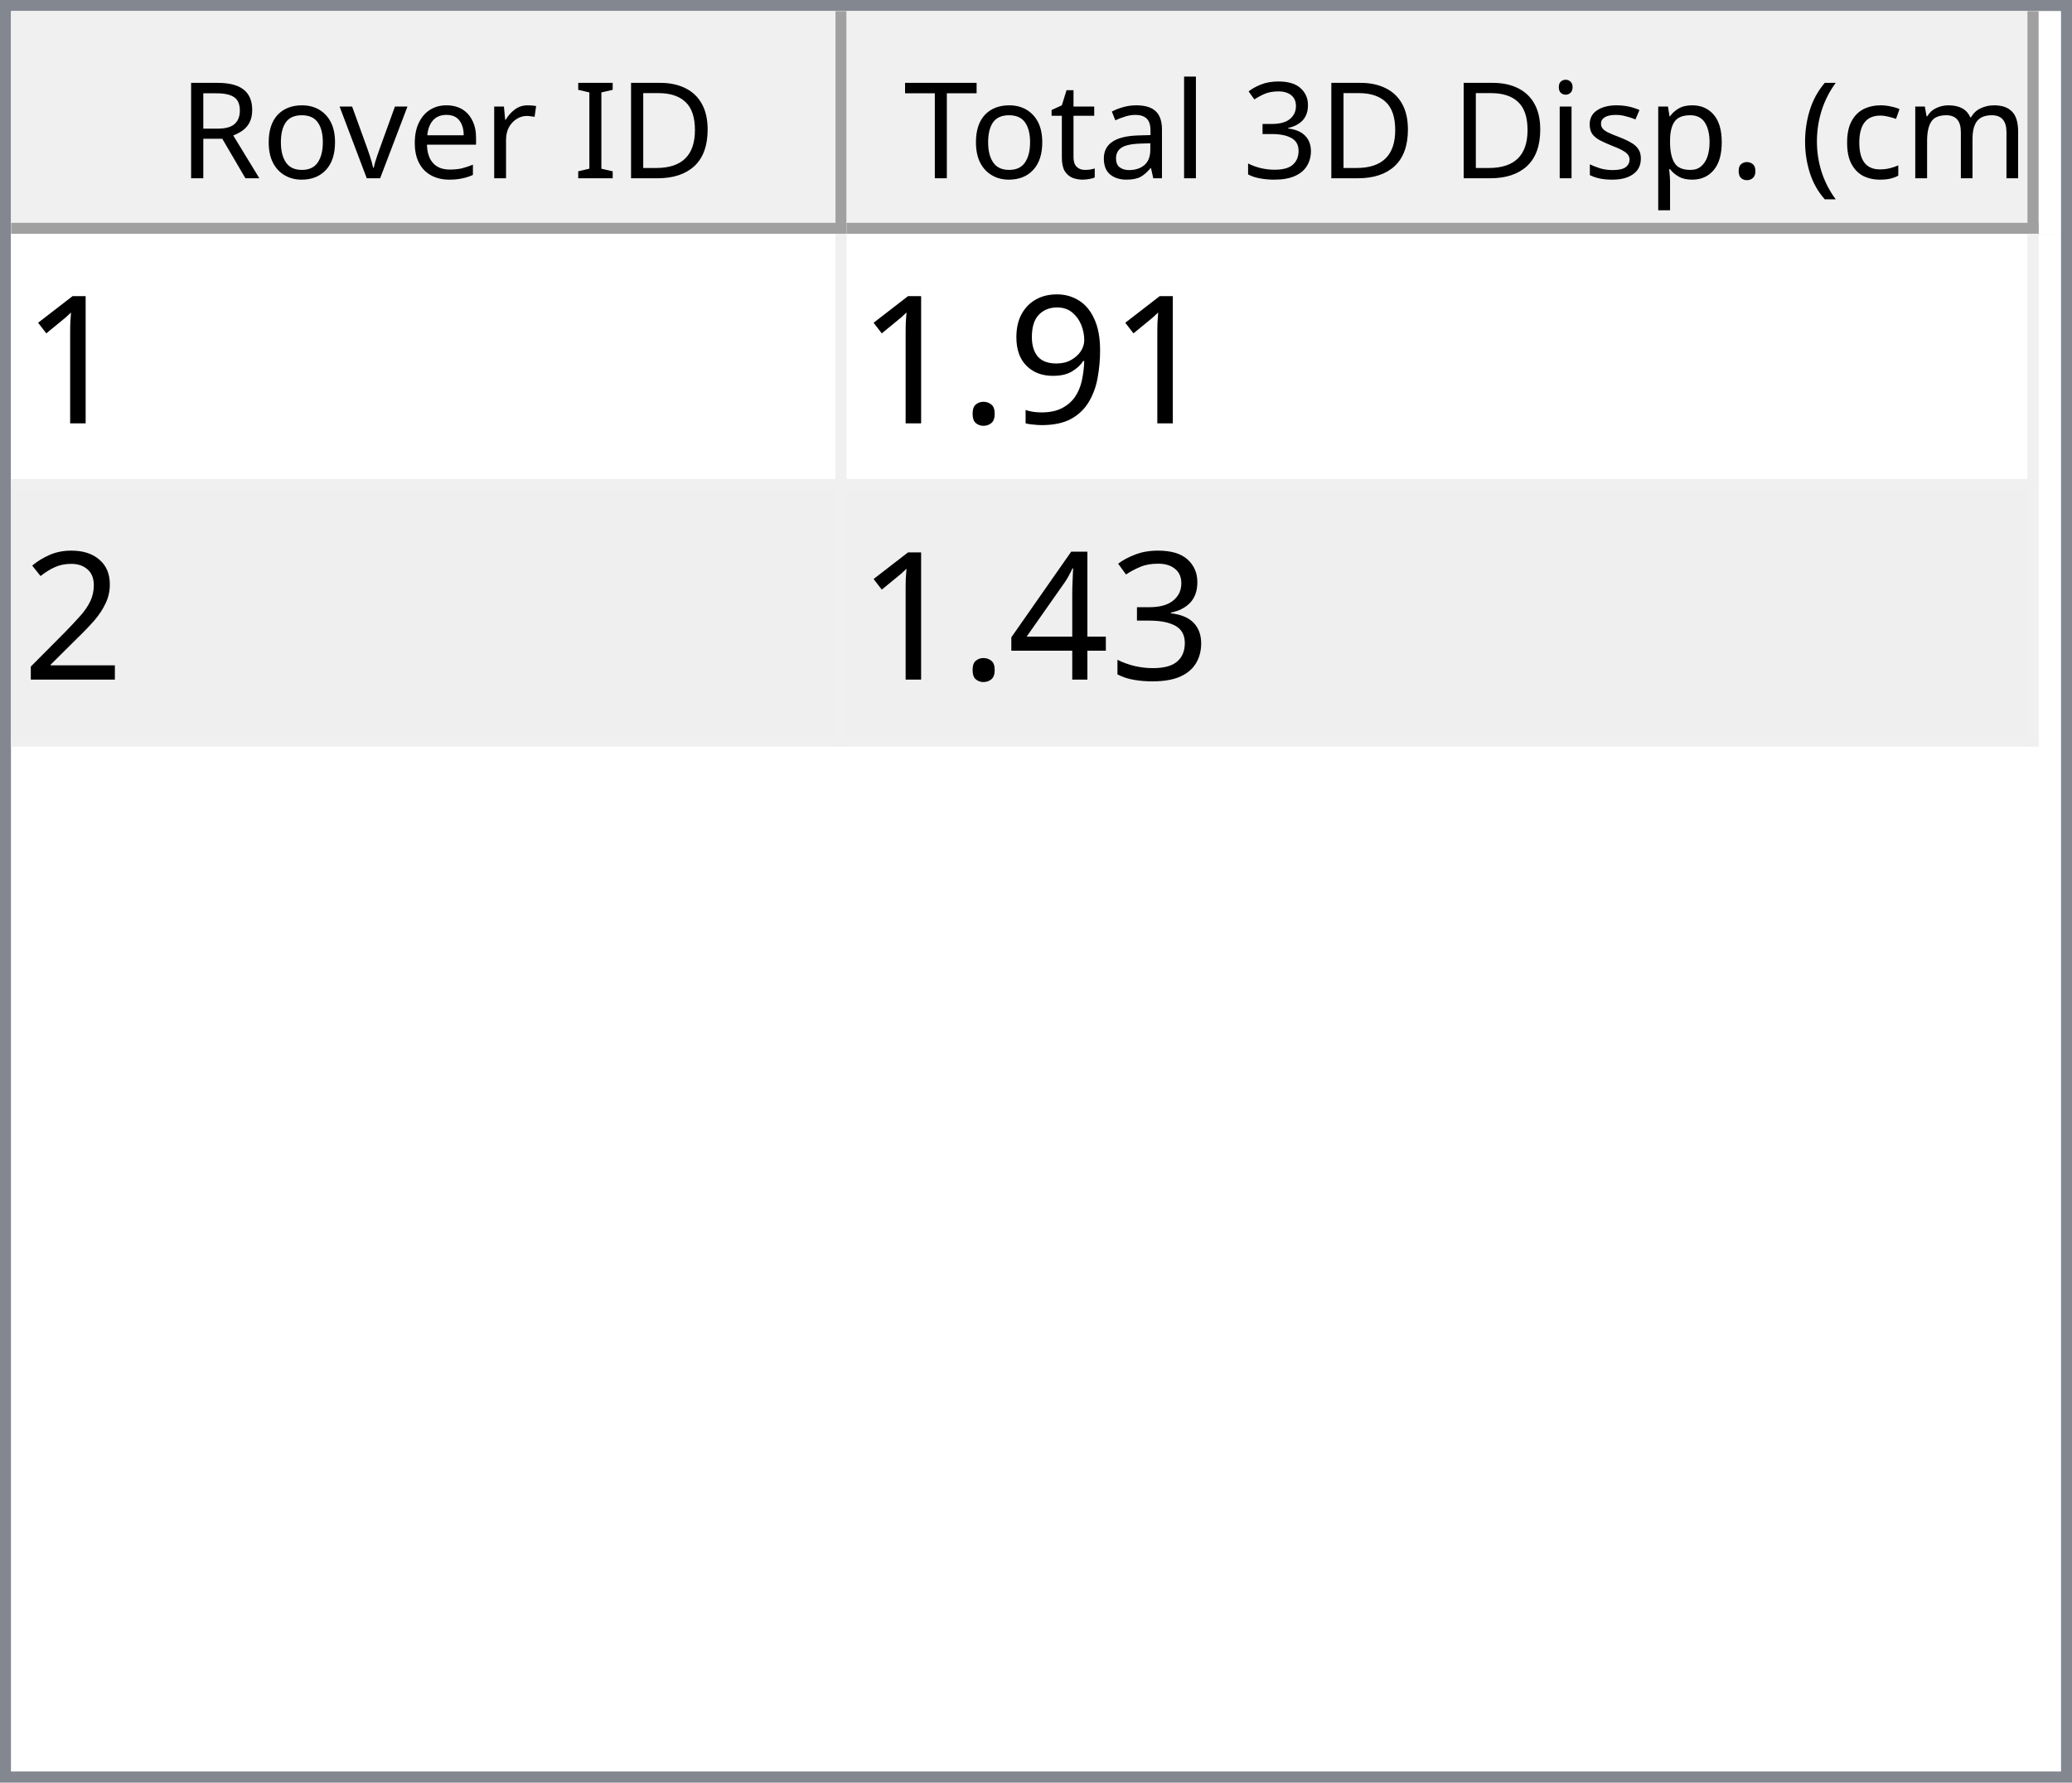
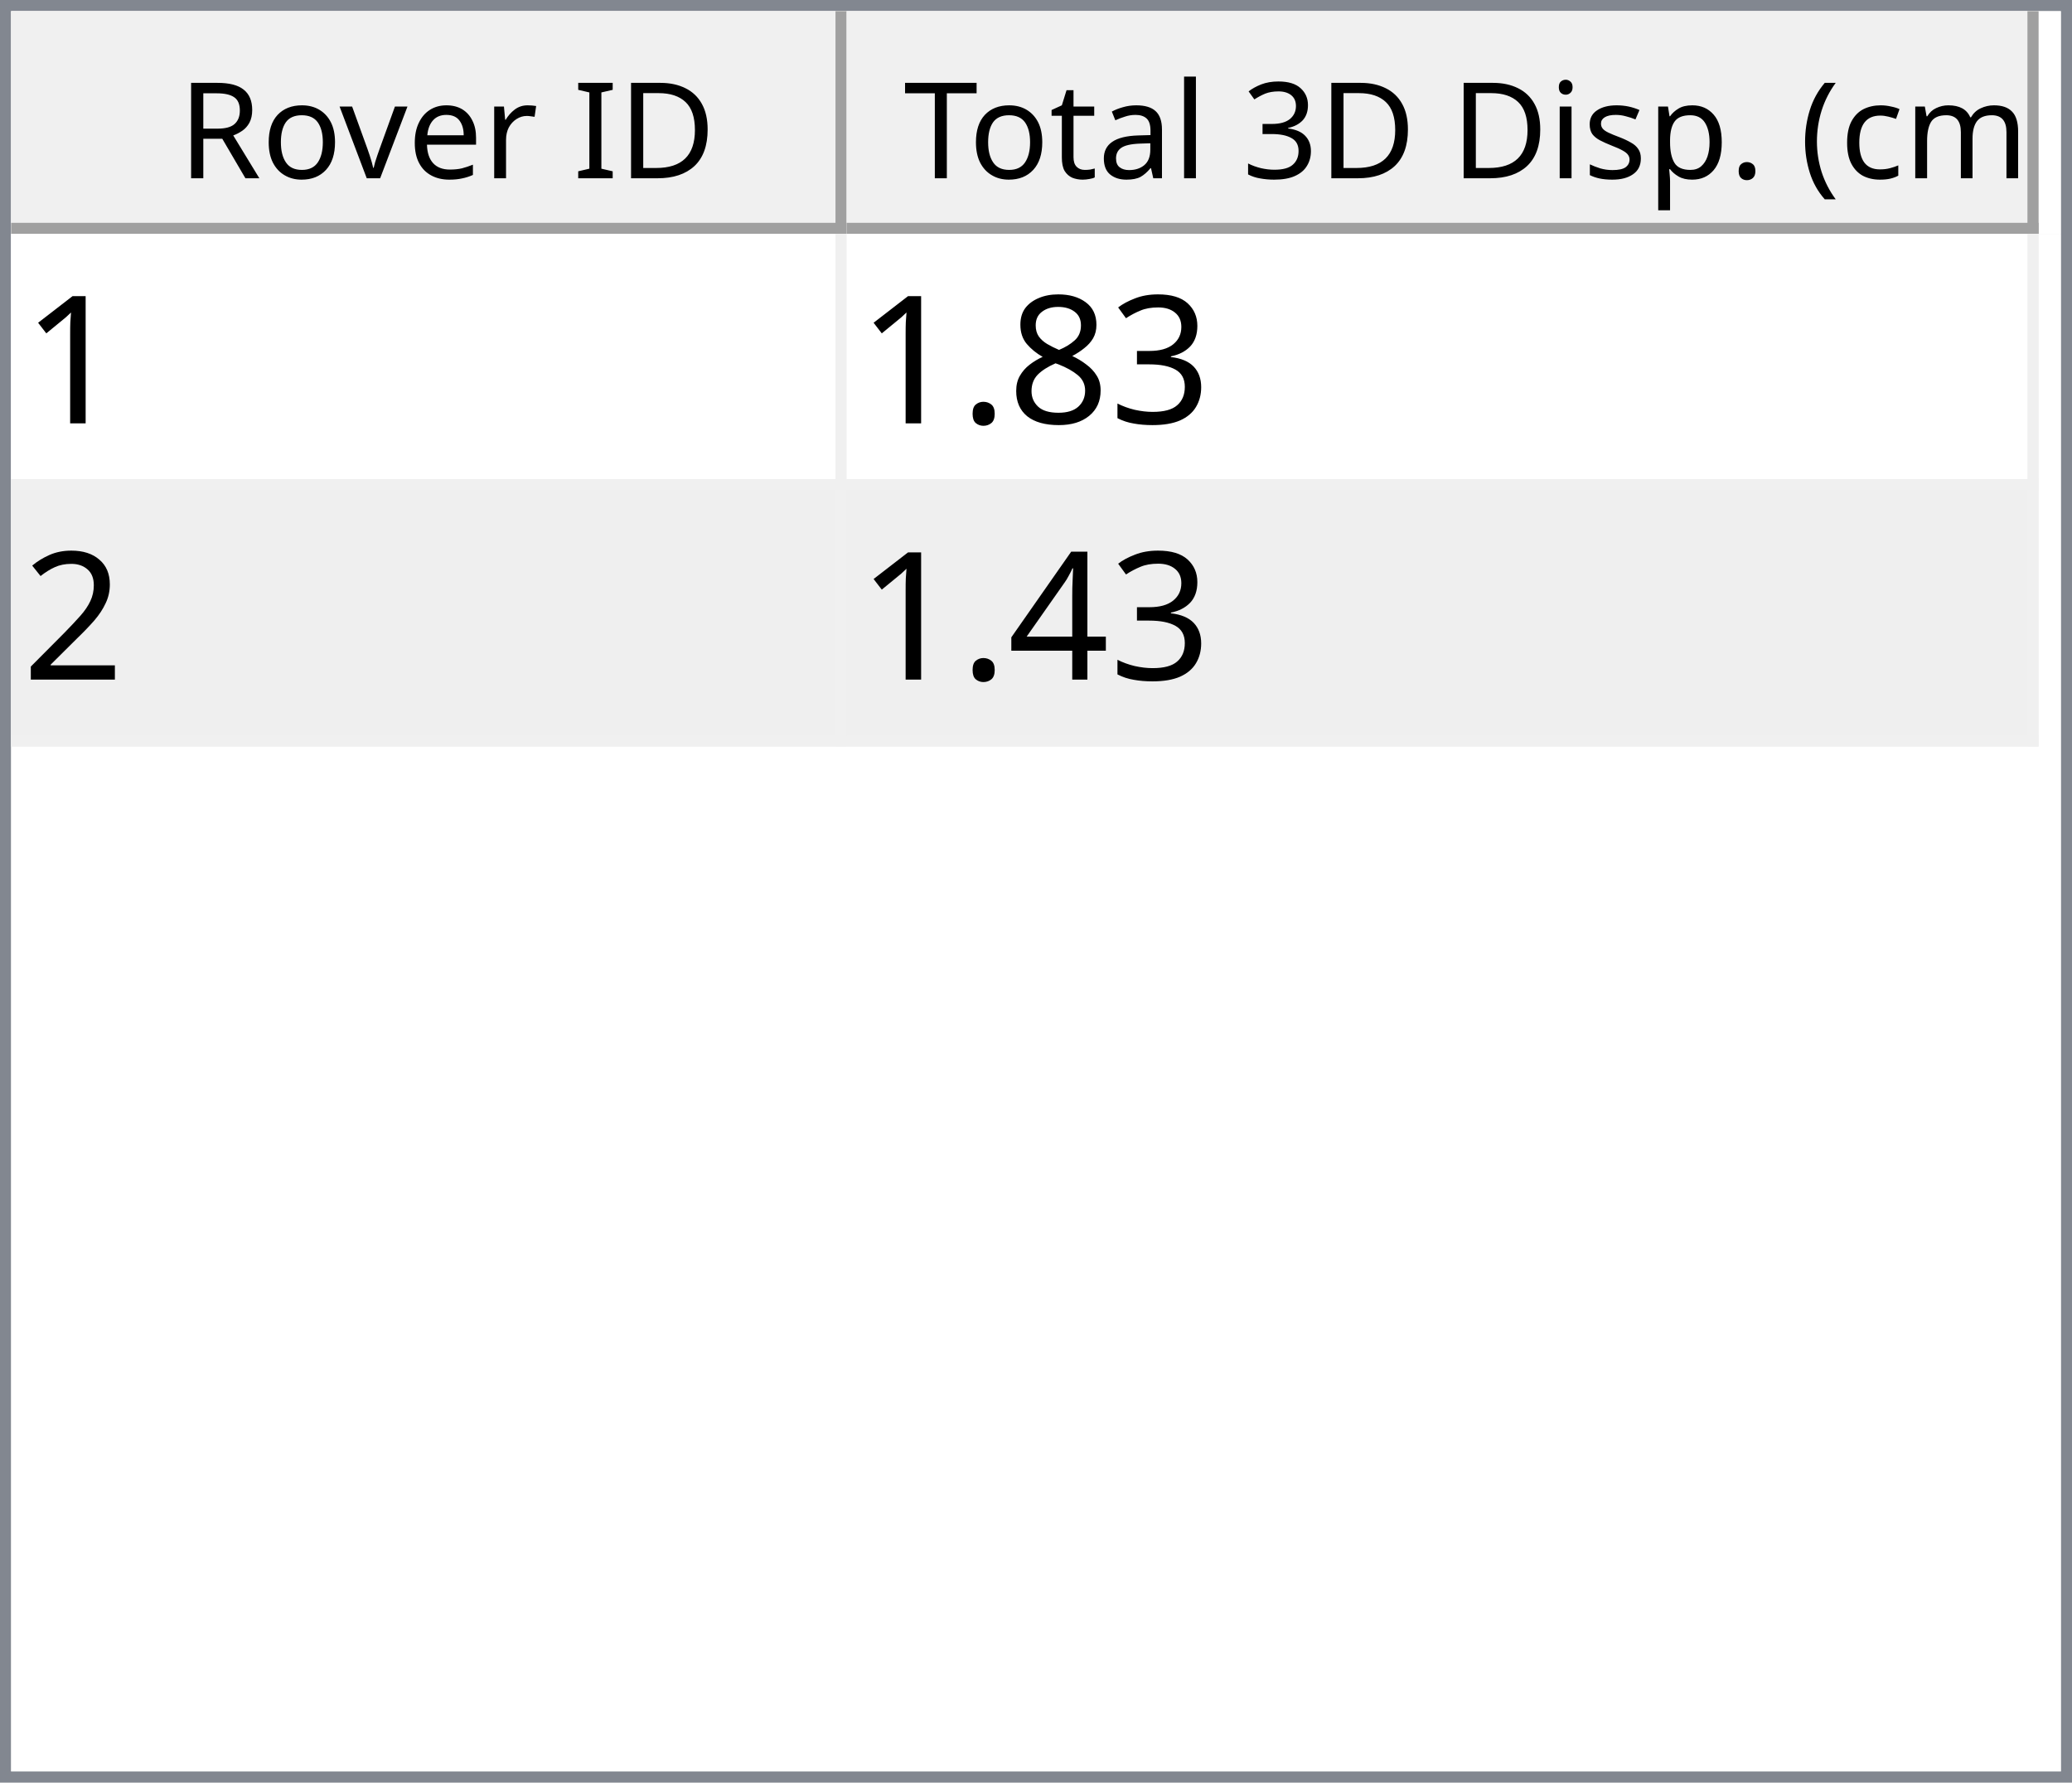
<svg xmlns="http://www.w3.org/2000/svg" style="fill-opacity:1; color-rendering:auto; color-interpolation:auto; text-rendering:auto; stroke:black; stroke-linecap:square; stroke-miterlimit:10; shape-rendering:auto; stroke-opacity:1; fill:black; stroke-dasharray:none; font-weight:normal; stroke-width:1; font-family:'Dialog'; font-style:normal; stroke-linejoin:miter; font-size:12px; stroke-dashoffset:0; image-rendering:auto;" width="186" height="160">
  <defs id="genericDefs" />
  <g>
    <defs id="defs1">
      <clipPath clipPathUnits="userSpaceOnUse" id="clipPath1">
        <path d="M0 0 L186 0 L186 160 L0 160 L0 0 Z" />
      </clipPath>
      <clipPath clipPathUnits="userSpaceOnUse" id="clipPath2">
        <path d="M0 0 L0 160 L186 160 L186 0 Z" />
      </clipPath>
      <clipPath clipPathUnits="userSpaceOnUse" id="clipPath3">
        <path d="M0 0 L0 20 L184 20 L184 0 Z" />
      </clipPath>
      <clipPath clipPathUnits="userSpaceOnUse" id="clipPath4">
        <path d="M0 0 L0 20 L75 20 L75 0 Z" />
      </clipPath>
      <clipPath clipPathUnits="userSpaceOnUse" id="clipPath5">
        <path d="M1 1 L1 19 L74 19 L74 1 Z" />
      </clipPath>
      <clipPath clipPathUnits="userSpaceOnUse" id="clipPath6">
        <path d="M0 0 L0 18 L73 18 L73 0 Z" />
      </clipPath>
      <clipPath clipPathUnits="userSpaceOnUse" id="clipPath7">
        <path d="M-0.5 -0.5 L-0.5 19.5 L74.5 19.5 L74.5 -0.5 Z" />
      </clipPath>
      <clipPath clipPathUnits="userSpaceOnUse" id="clipPath8">
        <path d="M0 0 L0 20 L107 20 L107 0 Z" />
      </clipPath>
      <clipPath clipPathUnits="userSpaceOnUse" id="clipPath9">
        <path d="M1 1 L1 19 L106 19 L106 1 Z" />
      </clipPath>
      <clipPath clipPathUnits="userSpaceOnUse" id="clipPath10">
        <path d="M0 0 L0 18 L105 18 L105 0 Z" />
      </clipPath>
      <clipPath clipPathUnits="userSpaceOnUse" id="clipPath11">
        <path d="M-0.5 -0.5 L-0.5 19.5 L106.5 19.5 L106.5 -0.5 Z" />
      </clipPath>
      <clipPath clipPathUnits="userSpaceOnUse" id="clipPath12">
        <path d="M0 0 L0 138 L184 138 L184 0 Z" />
      </clipPath>
      <clipPath clipPathUnits="userSpaceOnUse" id="clipPath13">
        <path d="M0 0 L0 46 L182 46 L182 0 Z" />
      </clipPath>
      <clipPath clipPathUnits="userSpaceOnUse" id="clipPath14">
        <path d="M-0.5 -0.5 L-0.5 45.5 L181.5 45.5 L181.5 -0.5 Z" />
      </clipPath>
      <clipPath clipPathUnits="userSpaceOnUse" id="clipPath15">
        <path d="M0 0 L0 22 L74 22 L74 0 Z" />
      </clipPath>
      <clipPath clipPathUnits="userSpaceOnUse" id="clipPath16">
        <path d="M0 0 L0 22 L106 22 L106 0 Z" />
      </clipPath>
      <font horiz-adv-x="64.551" id="font1">
        <font-face ascent="107.91" descent="25.098" units-per-em="100" style="font-style:normal; font-family:Segoe UI; font-weight:normal;" />
        <missing-glyph horiz-adv-x="64.551" d="M8.109 0 L8.109 68.266 L56.453 68.266 L56.453 0 L8.109 0 ZM15.328 7.234 L49.219 7.234 L49.219 61.031 L15.328 61.031 L15.328 7.234 Z" />
        <glyph unicode="D" horiz-adv-x="70.117" d="M9.188 0 L9.188 70.016 L28.516 70.016 Q65.531 70.016 65.531 35.891 Q65.531 19.672 55.25 9.836 Q44.969 0 27.734 0 L9.188 0 ZM17.391 62.594 L17.391 7.422 L27.828 7.422 Q41.609 7.422 49.273 14.797 Q56.938 22.172 56.938 35.688 Q56.938 62.594 28.328 62.594 L17.391 62.594 Z" />
        <glyph unicode="I" horiz-adv-x="26.611" d="M17.391 0 L9.188 0 L9.188 70.016 L17.391 70.016 L17.391 0 Z" />
        <glyph unicode=" " horiz-adv-x="27.393" d="" />
        <glyph unicode="r" horiz-adv-x="34.766" d="M34.188 41.891 Q32.078 43.5 28.125 43.5 Q23 43.5 19.555 38.672 Q16.109 33.844 16.109 25.484 L16.109 0 L8.109 0 L8.109 50 L16.109 50 L16.109 39.703 L16.312 39.703 Q18.016 44.969 21.531 47.922 Q25.047 50.875 29.391 50.875 Q32.516 50.875 34.188 50.203 L34.188 41.891 Z" />
        <glyph unicode="e" horiz-adv-x="52.295" d="M48.297 23 L12.984 23 Q13.188 14.656 17.484 10.109 Q21.781 5.562 29.297 5.562 Q37.75 5.562 44.828 11.141 L44.828 3.609 Q38.234 -1.172 27.391 -1.172 Q16.797 -1.172 10.742 5.641 Q4.688 12.453 4.688 24.812 Q4.688 36.469 11.305 43.82 Q17.922 51.172 27.734 51.172 Q37.547 51.172 42.922 44.828 Q48.297 38.484 48.297 27.203 L48.297 23 ZM40.094 29.781 Q40.047 36.719 36.75 40.578 Q33.453 44.438 27.594 44.438 Q21.922 44.438 17.969 40.383 Q14.016 36.328 13.094 29.781 L40.094 29.781 Z" />
        <glyph unicode="v" horiz-adv-x="47.9" d="M47.406 50 L27.484 0 L19.625 0 L0.688 50 L9.469 50 L22.172 13.672 Q23.578 9.672 23.922 6.688 L24.125 6.688 Q24.609 10.453 25.688 13.484 L38.969 50 L47.406 50 Z" />
        <glyph unicode="o" horiz-adv-x="58.594" d="M29 -1.172 Q17.922 -1.172 11.305 5.836 Q4.688 12.844 4.688 24.422 Q4.688 37.016 11.57 44.094 Q18.453 51.172 30.172 51.172 Q41.359 51.172 47.633 44.289 Q53.906 37.406 53.906 25.203 Q53.906 13.234 47.141 6.031 Q40.375 -1.172 29 -1.172 ZM29.594 44.438 Q21.875 44.438 17.383 39.188 Q12.891 33.938 12.891 24.703 Q12.891 15.828 17.43 10.695 Q21.969 5.562 29.594 5.562 Q37.359 5.562 41.531 10.594 Q45.703 15.625 45.703 24.906 Q45.703 34.281 41.531 39.359 Q37.359 44.438 29.594 44.438 Z" />
        <glyph unicode="R" horiz-adv-x="59.814" d="M59.375 0 L49.609 0 L37.891 19.625 Q36.281 22.359 34.766 24.289 Q33.25 26.219 31.664 27.438 Q30.078 28.656 28.25 29.219 Q26.422 29.781 24.125 29.781 L17.391 29.781 L17.391 0 L9.188 0 L9.188 70.016 L30.078 70.016 Q34.672 70.016 38.555 68.867 Q42.438 67.719 45.289 65.375 Q48.141 63.031 49.758 59.547 Q51.375 56.062 51.375 51.375 Q51.375 47.703 50.273 44.656 Q49.172 41.609 47.148 39.211 Q45.125 36.812 42.266 35.133 Q39.406 33.453 35.844 32.516 L35.844 32.328 Q37.594 31.547 38.891 30.547 Q40.188 29.547 41.359 28.18 Q42.531 26.812 43.68 25.078 Q44.828 23.344 46.234 21.047 L59.375 0 ZM17.391 62.594 L17.391 37.203 L28.516 37.203 Q31.594 37.203 34.203 38.133 Q36.812 39.062 38.719 40.797 Q40.625 42.531 41.703 45.047 Q42.781 47.562 42.781 50.688 Q42.781 56.297 39.141 59.445 Q35.5 62.594 28.609 62.594 L17.391 62.594 Z" />
        <glyph unicode=")" horiz-adv-x="30.176" d="M8.297 -15.922 L1.172 -15.922 Q16.406 2.344 16.406 26.812 Q16.406 51.469 1.078 70.016 L8.297 70.016 Q23.531 52.156 23.531 26.703 Q23.531 1.375 8.297 -15.922 Z" />
        <glyph unicode="m" horiz-adv-x="86.133" d="M79.109 0 L71.094 0 L71.094 28.719 Q71.094 37.016 68.531 40.727 Q65.969 44.438 59.906 44.438 Q54.781 44.438 51.195 39.75 Q47.609 35.062 47.609 28.516 L47.609 0 L39.594 0 L39.594 29.688 Q39.594 44.438 28.219 44.438 Q22.953 44.438 19.531 40.016 Q16.109 35.594 16.109 28.516 L16.109 0 L8.109 0 L8.109 50 L16.109 50 L16.109 42.094 L16.312 42.094 Q21.625 51.172 31.844 51.172 Q36.969 51.172 40.773 48.312 Q44.578 45.453 46 40.828 Q51.562 51.172 62.594 51.172 Q79.109 51.172 79.109 30.812 L79.109 0 Z" />
        <glyph unicode="c" horiz-adv-x="46.191" d="M42.188 2.297 Q36.422 -1.172 28.516 -1.172 Q17.828 -1.172 11.258 5.789 Q4.688 12.75 4.688 23.828 Q4.688 36.188 11.766 43.68 Q18.844 51.172 30.672 51.172 Q37.25 51.172 42.281 48.734 L42.281 40.531 Q36.719 44.438 30.375 44.438 Q22.703 44.438 17.797 38.945 Q12.891 33.453 12.891 24.516 Q12.891 15.719 17.508 10.641 Q22.125 5.562 29.891 5.562 Q36.422 5.562 42.188 9.906 L42.188 2.297 Z" />
        <glyph unicode="(" horiz-adv-x="30.176" d="M29.109 -15.922 L21.969 -15.922 Q6.844 1.375 6.844 26.703 Q6.844 52.156 21.969 70.016 L29.203 70.016 Q13.875 51.469 13.875 26.812 Q13.875 2.344 29.109 -15.922 Z" />
        <glyph unicode="." horiz-adv-x="21.68" d="M10.891 -1.078 Q8.641 -1.078 7.055 0.539 Q5.469 2.156 5.469 4.391 Q5.469 6.641 7.055 8.273 Q8.641 9.906 10.891 9.906 Q13.188 9.906 14.797 8.273 Q16.406 6.641 16.406 4.391 Q16.406 2.156 14.797 0.539 Q13.188 -1.078 10.891 -1.078 Z" />
        <glyph unicode="p" horiz-adv-x="58.789" d="M16.312 7.234 L16.109 7.234 L16.109 -23 L8.109 -23 L8.109 50 L16.109 50 L16.109 41.219 L16.312 41.219 Q22.219 51.172 33.594 51.172 Q43.266 51.172 48.688 44.461 Q54.109 37.75 54.109 26.469 Q54.109 13.922 48 6.375 Q41.891 -1.172 31.297 -1.172 Q21.578 -1.172 16.312 7.234 ZM16.109 27.391 L16.109 20.406 Q16.109 14.203 20.141 9.883 Q24.172 5.562 30.375 5.562 Q37.641 5.562 41.773 11.133 Q45.906 16.703 45.906 26.609 Q45.906 34.969 42.047 39.703 Q38.188 44.438 31.594 44.438 Q24.609 44.438 20.359 39.578 Q16.109 34.719 16.109 27.391 Z" />
        <glyph unicode="s" horiz-adv-x="42.432" d="M5.078 1.812 L5.078 10.406 Q11.625 5.562 19.484 5.562 Q30.031 5.562 30.031 12.594 Q30.031 14.594 29.125 15.992 Q28.219 17.391 26.68 18.461 Q25.141 19.531 23.07 20.383 Q21 21.234 18.609 22.172 Q15.281 23.484 12.766 24.828 Q10.25 26.172 8.57 27.859 Q6.891 29.547 6.031 31.695 Q5.172 33.844 5.172 36.719 Q5.172 40.234 6.789 42.945 Q8.406 45.656 11.086 47.484 Q13.766 49.312 17.211 50.242 Q20.656 51.172 24.312 51.172 Q30.812 51.172 35.938 48.922 L35.938 40.828 Q30.422 44.438 23.25 44.438 Q21 44.438 19.195 43.922 Q17.391 43.406 16.094 42.477 Q14.797 41.547 14.086 40.258 Q13.375 38.969 13.375 37.406 Q13.375 35.453 14.086 34.133 Q14.797 32.812 16.164 31.789 Q17.531 30.766 19.484 29.938 Q21.438 29.109 23.922 28.125 Q27.25 26.859 29.883 25.516 Q32.516 24.172 34.375 22.484 Q36.234 20.797 37.234 18.602 Q38.234 16.406 38.234 13.375 Q38.234 9.672 36.602 6.938 Q34.969 4.203 32.234 2.398 Q29.5 0.594 25.93 -0.289 Q22.359 -1.172 18.453 -1.172 Q10.75 -1.172 5.078 1.812 Z" />
        <glyph unicode="i" horiz-adv-x="24.219" d="M12.203 62.703 Q10.062 62.703 8.547 64.164 Q7.031 65.625 7.031 67.875 Q7.031 70.125 8.547 71.609 Q10.062 73.094 12.203 73.094 Q14.406 73.094 15.945 71.609 Q17.484 70.125 17.484 67.875 Q17.484 65.719 15.945 64.211 Q14.406 62.703 12.203 62.703 ZM16.109 0 L8.109 0 L8.109 50 L16.109 50 L16.109 0 Z" />
        <glyph unicode="3" horiz-adv-x="53.906" d="M46.531 19.828 Q46.531 15.094 44.75 11.211 Q42.969 7.328 39.719 4.57 Q36.469 1.812 31.93 0.297 Q27.391 -1.219 21.922 -1.219 Q11.922 -1.219 6 2.594 L6 11.188 Q13.094 5.609 22.219 5.609 Q25.875 5.609 28.828 6.539 Q31.781 7.469 33.906 9.227 Q36.031 10.984 37.18 13.477 Q38.328 15.969 38.328 19.094 Q38.328 32.812 18.797 32.812 L12.984 32.812 L12.984 39.594 L18.5 39.594 Q35.797 39.594 35.797 52.484 Q35.797 64.406 22.609 64.406 Q15.188 64.406 8.688 59.422 L8.688 67.188 Q15.375 71.188 24.609 71.188 Q29 71.188 32.57 69.969 Q36.141 68.75 38.68 66.555 Q41.219 64.359 42.609 61.281 Q44 58.203 44 54.5 Q44 40.672 30.031 36.719 L30.031 36.531 Q33.594 36.141 36.625 34.797 Q39.656 33.453 41.852 31.305 Q44.047 29.156 45.289 26.25 Q46.531 23.344 46.531 19.828 Z" />
        <glyph unicode="l" horiz-adv-x="24.219" d="M16.109 0 L8.109 0 L8.109 74.031 L16.109 74.031 L16.109 0 Z" />
        <glyph unicode="a" horiz-adv-x="50.879" d="M43.891 0 L35.891 0 L35.891 7.812 L35.688 7.812 Q30.469 -1.172 20.312 -1.172 Q12.844 -1.172 8.617 2.781 Q4.391 6.734 4.391 13.281 Q4.391 27.297 20.906 29.594 L35.891 31.688 Q35.891 44.438 25.594 44.438 Q16.547 44.438 9.281 38.281 L9.281 46.484 Q16.656 51.172 26.266 51.172 Q43.891 51.172 43.891 32.516 L43.891 0 ZM35.891 25.297 L23.828 23.641 Q18.266 22.859 15.43 20.875 Q12.594 18.891 12.594 13.875 Q12.594 10.203 15.211 7.883 Q17.828 5.562 22.172 5.562 Q28.125 5.562 32.008 9.742 Q35.891 13.922 35.891 20.312 L35.891 25.297 Z" />
        <glyph unicode="t" horiz-adv-x="33.887" d="M31.297 0.484 Q28.469 -1.078 23.828 -1.078 Q10.688 -1.078 10.688 13.578 L10.688 43.172 L2.094 43.172 L2.094 50 L10.688 50 L10.688 62.203 L18.703 64.797 L18.703 50 L31.297 50 L31.297 43.172 L18.703 43.172 L18.703 14.984 Q18.703 9.969 20.414 7.82 Q22.125 5.672 26.078 5.672 Q29.109 5.672 31.297 7.328 L31.297 0.484 Z" />
        <glyph unicode="T" horiz-adv-x="52.393" d="M50.594 62.594 L30.375 62.594 L30.375 0 L22.172 0 L22.172 62.594 L2 62.594 L2 70.016 L50.594 70.016 L50.594 62.594 Z" />
      </font>
      <font horiz-adv-x="75.0" id="font2">
        <font-face ascent="100.537" descent="21.973" units-per-em="100" style="font-style:normal; font-family:sans-serif; font-weight:normal;" />
        <missing-glyph horiz-adv-x="75.0" d="M12.5 0 L12.5 62.5 L62.5 62.5 L62.5 0 L12.5 0 ZM14.062 1.562 L60.938 1.562 L60.938 60.938 L14.062 60.938 L14.062 1.562 Z" />
        <glyph unicode="1" horiz-adv-x="55.615" d="M37.25 0 L28.469 0 L28.469 56 Q25.297 52.984 20.141 49.953 Q14.984 46.922 10.891 45.406 L10.891 53.906 Q18.266 57.375 23.781 62.305 Q29.297 67.234 31.594 71.875 L37.25 71.875 L37.25 0 Z" />
-         <glyph unicode="9" horiz-adv-x="55.615" d="M5.469 16.547 L13.922 17.328 Q14.984 11.375 18.016 8.688 Q21.047 6 25.781 6 Q29.828 6 32.883 7.859 Q35.938 9.719 37.891 12.82 Q39.844 15.922 41.164 21.195 Q42.484 26.469 42.484 31.938 Q42.484 32.516 42.438 33.688 Q39.797 29.5 35.234 26.883 Q30.672 24.266 25.344 24.266 Q16.453 24.266 10.305 30.711 Q4.156 37.156 4.156 47.703 Q4.156 58.594 10.578 65.234 Q17 71.875 26.656 71.875 Q33.641 71.875 39.43 68.117 Q45.219 64.359 48.219 57.398 Q51.219 50.438 51.219 37.25 Q51.219 23.531 48.242 15.406 Q45.266 7.281 39.383 3.031 Q33.5 -1.219 25.594 -1.219 Q17.188 -1.219 11.867 3.445 Q6.547 8.109 5.469 16.547 ZM41.453 48.141 Q41.453 55.719 37.43 60.156 Q33.406 64.594 27.734 64.594 Q21.875 64.594 17.531 59.812 Q13.188 55.031 13.188 47.406 Q13.188 40.578 17.312 36.305 Q21.438 32.031 27.484 32.031 Q33.594 32.031 37.523 36.305 Q41.453 40.578 41.453 48.141 Z" />
+         <glyph unicode="3" horiz-adv-x="55.615" d="M4.203 18.891 L12.984 20.062 Q14.5 12.594 18.141 9.297 Q21.781 6 27 6 Q33.203 6 37.477 10.297 Q41.75 14.594 41.75 20.953 Q41.75 27 37.797 30.93 Q33.844 34.859 27.734 34.859 Q25.25 34.859 21.531 33.891 L22.516 41.609 Q23.391 41.5 23.922 41.5 Q29.547 41.5 34.039 44.43 Q38.531 47.359 38.531 53.469 Q38.531 58.297 35.258 61.477 Q31.984 64.656 26.812 64.656 Q21.688 64.656 18.266 61.43 Q14.844 58.203 13.875 51.766 L5.078 53.328 Q6.688 62.156 12.398 67.016 Q18.109 71.875 26.609 71.875 Q32.469 71.875 37.398 69.359 Q42.328 66.844 44.945 62.5 Q47.562 58.156 47.562 53.266 Q47.562 48.641 45.07 44.828 Q42.578 41.016 37.703 38.766 Q44.047 37.312 47.562 32.695 Q51.078 28.078 51.078 21.141 Q51.078 11.766 44.242 5.25 Q37.406 -1.266 26.953 -1.266 Q17.531 -1.266 11.305 4.352 Q5.078 9.969 4.203 18.891 Z" />
+         <glyph unicode="8" horiz-adv-x="55.615" d="M17.672 38.812 Q12.203 40.828 9.57 44.539 Q6.938 48.25 6.938 53.422 Q6.938 61.234 12.555 66.555 Q18.172 71.875 27.484 71.875 Q36.859 71.875 42.578 66.43 Q48.297 60.984 48.297 53.172 Q48.297 48.188 45.68 44.508 Q43.062 40.828 37.75 38.812 Q44.344 36.672 47.781 31.883 Q51.219 27.094 51.219 20.453 Q51.219 11.281 44.727 5.031 Q38.234 -1.219 27.641 -1.219 Q17.047 -1.219 10.547 5.055 Q4.047 11.328 4.047 20.703 Q4.047 27.688 7.594 32.398 Q11.141 37.109 17.672 38.812 ZM15.922 53.719 Q15.922 48.641 19.195 45.414 Q22.469 42.188 27.688 42.188 Q32.766 42.188 36.016 45.383 Q39.266 48.578 39.266 53.219 Q39.266 58.062 35.914 61.359 Q32.562 64.656 27.594 64.656 Q22.562 64.656 19.242 61.43 Q15.922 58.203 15.922 53.719 ZM13.094 20.656 Q13.094 16.891 14.875 13.375 Q16.656 9.859 20.172 7.93 Q23.688 6 27.734 6 Q34.031 6 38.133 10.055 Q42.234 14.109 42.234 20.359 Q42.234 26.703 38.016 30.859 Q33.797 35.016 27.438 35.016 Q21.234 35.016 17.164 30.914 Q13.094 26.812 13.094 20.656 Z" />
        <glyph unicode="." horiz-adv-x="27.783" d="M9.078 0 L9.078 10.016 L19.094 10.016 L19.094 0 L9.078 0 Z" />
        <glyph unicode="2" horiz-adv-x="55.615" d="M50.344 8.453 L50.344 0 L3.031 0 Q2.938 3.172 4.047 6.109 Q5.859 10.938 9.836 15.625 Q13.812 20.312 21.344 26.469 Q33.016 36.031 37.117 41.625 Q41.219 47.219 41.219 52.203 Q41.219 57.422 37.477 61.008 Q33.734 64.594 27.734 64.594 Q21.391 64.594 17.578 60.789 Q13.766 56.984 13.719 50.25 L4.688 51.172 Q5.609 61.281 11.664 66.578 Q17.719 71.875 27.938 71.875 Q38.234 71.875 44.242 66.164 Q50.25 60.453 50.25 52 Q50.25 47.703 48.492 43.555 Q46.734 39.406 42.656 34.812 Q38.578 30.219 29.109 22.219 Q21.188 15.578 18.945 13.211 Q16.703 10.844 15.234 8.453 L50.344 8.453 Z" />
-         <glyph unicode="3" horiz-adv-x="55.615" d="M4.203 18.891 L12.984 20.062 Q14.5 12.594 18.141 9.297 Q21.781 6 27 6 Q33.203 6 37.477 10.297 Q41.75 14.594 41.75 20.953 Q41.75 27 37.797 30.93 Q33.844 34.859 27.734 34.859 Q25.25 34.859 21.531 33.891 L22.516 41.609 Q23.391 41.5 23.922 41.5 Q29.547 41.5 34.039 44.43 Q38.531 47.359 38.531 53.469 Q38.531 58.297 35.258 61.477 Q31.984 64.656 26.812 64.656 Q21.688 64.656 18.266 61.43 Q14.844 58.203 13.875 51.766 L5.078 53.328 Q6.688 62.156 12.398 67.016 Q18.109 71.875 26.609 71.875 Q32.469 71.875 37.398 69.359 Q42.328 66.844 44.945 62.5 Q47.562 58.156 47.562 53.266 Q47.562 48.641 45.07 44.828 Q42.578 41.016 37.703 38.766 Q44.047 37.312 47.562 32.695 Q51.078 28.078 51.078 21.141 Q51.078 11.766 44.242 5.25 Q37.406 -1.266 26.953 -1.266 Q17.531 -1.266 11.305 4.352 Q5.078 9.969 4.203 18.891 Z" />
        <glyph unicode="4" horiz-adv-x="55.615" d="M32.328 0 L32.328 17.141 L1.266 17.141 L1.266 25.203 L33.938 71.578 L41.109 71.578 L41.109 25.203 L50.781 25.203 L50.781 17.141 L41.109 17.141 L41.109 0 L32.328 0 ZM32.328 25.203 L32.328 57.469 L9.906 25.203 L32.328 25.203 Z" />
      </font>
    </defs>
    <g style="fill:white; stroke:white;">
      <rect x="0" y="0" width="186" style="clip-path:url(#clipPath1); stroke:none;" height="160" />
    </g>
    <g style="fill:white; text-rendering:optimizeSpeed; color-rendering:optimizeSpeed; image-rendering:optimizeSpeed; shape-rendering:crispEdges; stroke:white; color-interpolation:sRGB;">
      <rect x="0" width="186" height="160" y="0" style="stroke:none;" />
      <path style="stroke:none;" d="M0 160 L186 160 L186 0 L0 0 Z" />
    </g>
    <g style="fill:rgb(240,240,240); font-family:'Segoe UI'; stroke:rgb(240,240,240);">
      <rect x="0" y="0" width="186" style="clip-path:url(#clipPath2); stroke:none;" height="160" />
    </g>
    <g style="fill:rgb(130,135,144); font-family:'Segoe UI'; stroke:rgb(130,135,144);">
      <path d="M0 0 L186 0 L186 160 L0 160 L0 0 ZM1 1 L185 1 L185 159 L1 159 L1 1 Z" style="fill-rule:evenodd; clip-path:url(#clipPath2); stroke:none;" />
    </g>
    <g style="fill:white; font-family:'Segoe UI'; stroke:white;" transform="translate(1,1)">
      <rect x="0" y="0" width="184" style="clip-path:url(#clipPath3); stroke:none;" height="20" />
    </g>
    <g style="fill:rgb(240,240,240); font-family:'Segoe UI'; stroke:rgb(240,240,240);" transform="translate(1,1)">
      <rect x="0" y="0" width="75" style="clip-path:url(#clipPath4); stroke:none;" height="20" />
    </g>
    <g style="font-family:'Segoe UI';" transform="translate(2,2)">
      <text x="14" xml:space="preserve" y="14" style="clip-path:url(#clipPath6); stroke:none;">Rover ID</text>
    </g>
    <g style="fill:rgb(160,160,160); font-family:'Segoe UI'; stroke:rgb(160,160,160); stroke-linejoin:bevel;" transform="translate(1.5,1.5)">
      <line x1="74" x2="74" y1="0" style="fill:none; clip-path:url(#clipPath7);" y2="19" />
    </g>
    <g style="fill:rgb(160,160,160); font-family:'Segoe UI'; stroke:rgb(160,160,160); stroke-linejoin:bevel;" transform="matrix(1,0,0,1,1,1) translate(0.5,0.5)">
      <line x1="0" x2="74" y1="19" style="fill:none; clip-path:url(#clipPath7);" y2="19" />
    </g>
    <g style="fill:rgb(240,240,240); font-family:'Segoe UI'; stroke:rgb(240,240,240);" transform="translate(76,1)">
      <rect x="0" y="0" width="107" style="clip-path:url(#clipPath8); stroke:none;" height="20" />
    </g>
    <g style="font-family:'Segoe UI';" transform="translate(77,2)">
      <text x="1" xml:space="preserve" y="14" style="clip-path:url(#clipPath10); stroke:none;"> Total 3D Disp. (cm)</text>
    </g>
    <g style="fill:rgb(160,160,160); font-family:'Segoe UI'; stroke:rgb(160,160,160); stroke-linejoin:bevel;" transform="translate(76.5,1.5)">
      <line x1="106" x2="106" y1="0" style="fill:none; clip-path:url(#clipPath11);" y2="19" />
    </g>
    <g style="fill:rgb(160,160,160); font-family:'Segoe UI'; stroke:rgb(160,160,160); stroke-linejoin:bevel;" transform="matrix(1,0,0,1,76,1) translate(0.5,0.5)">
      <line x1="0" x2="106" y1="19" style="fill:none; clip-path:url(#clipPath11);" y2="19" />
    </g>
    <g style="fill:white; font-family:'Segoe UI'; stroke:white;" transform="translate(1,21)">
      <rect x="0" y="0" width="184" style="clip-path:url(#clipPath12); stroke:none;" height="138" />
    </g>
    <g style="fill:rgb(240,240,240); font-size:16px; font-family:sans-serif; stroke:rgb(240,240,240);" transform="translate(1,21)">
      <rect x="0" y="0" width="182" style="clip-path:url(#clipPath13); stroke:none;" height="46" />
      <line transform="translate(0.5,0.5)" x1="0" x2="181" y1="22" style="clip-path:url(#clipPath14); fill:none; stroke-linejoin:bevel;" y2="22" />
    </g>
    <g transform="matrix(1,0,0,1,1,21) translate(0.5,0.5)" style="fill:rgb(240,240,240); font-size:16px; font-family:sans-serif; stroke:rgb(240,240,240); stroke-linejoin:bevel;">
      <line x1="0" x2="181" y1="45" style="fill:none; clip-path:url(#clipPath14);" y2="45" />
    </g>
    <g transform="matrix(1,0,0,1,1,21) translate(0.5,0.5)" style="fill:rgb(240,240,240); font-size:16px; font-family:sans-serif; stroke:rgb(240,240,240); stroke-linejoin:bevel;">
      <line x1="74" x2="74" y1="0" style="fill:none; clip-path:url(#clipPath14);" y2="45" />
    </g>
    <g transform="matrix(1,0,0,1,1,21) translate(0.5,0.5)" style="fill:rgb(240,240,240); font-size:16px; font-family:sans-serif; stroke:rgb(240,240,240); stroke-linejoin:bevel;">
      <line x1="181" x2="181" y1="0" style="fill:none; clip-path:url(#clipPath14);" y2="45" />
    </g>
    <g style="fill:white; font-size:16px; font-family:sans-serif; stroke:white;" transform="matrix(1,0,0,1,1,21)">
      <rect x="0" y="0" width="74" style="clip-path:url(#clipPath15); stroke:none;" height="22" />
      <text x="1" y="17" style="fill:black; clip-path:url(#clipPath15); stroke:none;" xml:space="preserve">1</text>
    </g>
    <g style="fill:white; font-size:16px; font-family:sans-serif; stroke:white;" transform="matrix(1,0,0,1,1,21) translate(75,0)">
      <rect x="0" y="0" width="106" style="clip-path:url(#clipPath16); stroke:none;" height="22" />
-       <text x="1" y="17" style="fill:black; clip-path:url(#clipPath16); stroke:none;" xml:space="preserve">1.91</text>
+       <text x="1" y="17" style="fill:black; clip-path:url(#clipPath16); stroke:none;" xml:space="preserve">1.83</text>
    </g>
    <g style="fill:rgb(239,239,239); font-size:16px; font-family:sans-serif; stroke:rgb(239,239,239);" transform="matrix(1,0,0,1,1,21) translate(0,23)">
      <rect x="0" y="0" width="74" style="clip-path:url(#clipPath15); stroke:none;" height="22" />
      <text x="1" y="17" style="fill:black; clip-path:url(#clipPath15); stroke:none;" xml:space="preserve">2</text>
    </g>
    <g style="fill:rgb(239,239,239); font-size:16px; font-family:sans-serif; stroke:rgb(239,239,239);" transform="matrix(1,0,0,1,1,21) translate(75,23)">
      <rect x="0" y="0" width="106" style="clip-path:url(#clipPath16); stroke:none;" height="22" />
      <text x="1" y="17" style="fill:black; clip-path:url(#clipPath16); stroke:none;" xml:space="preserve">1.43</text>
    </g>
  </g>
</svg>
